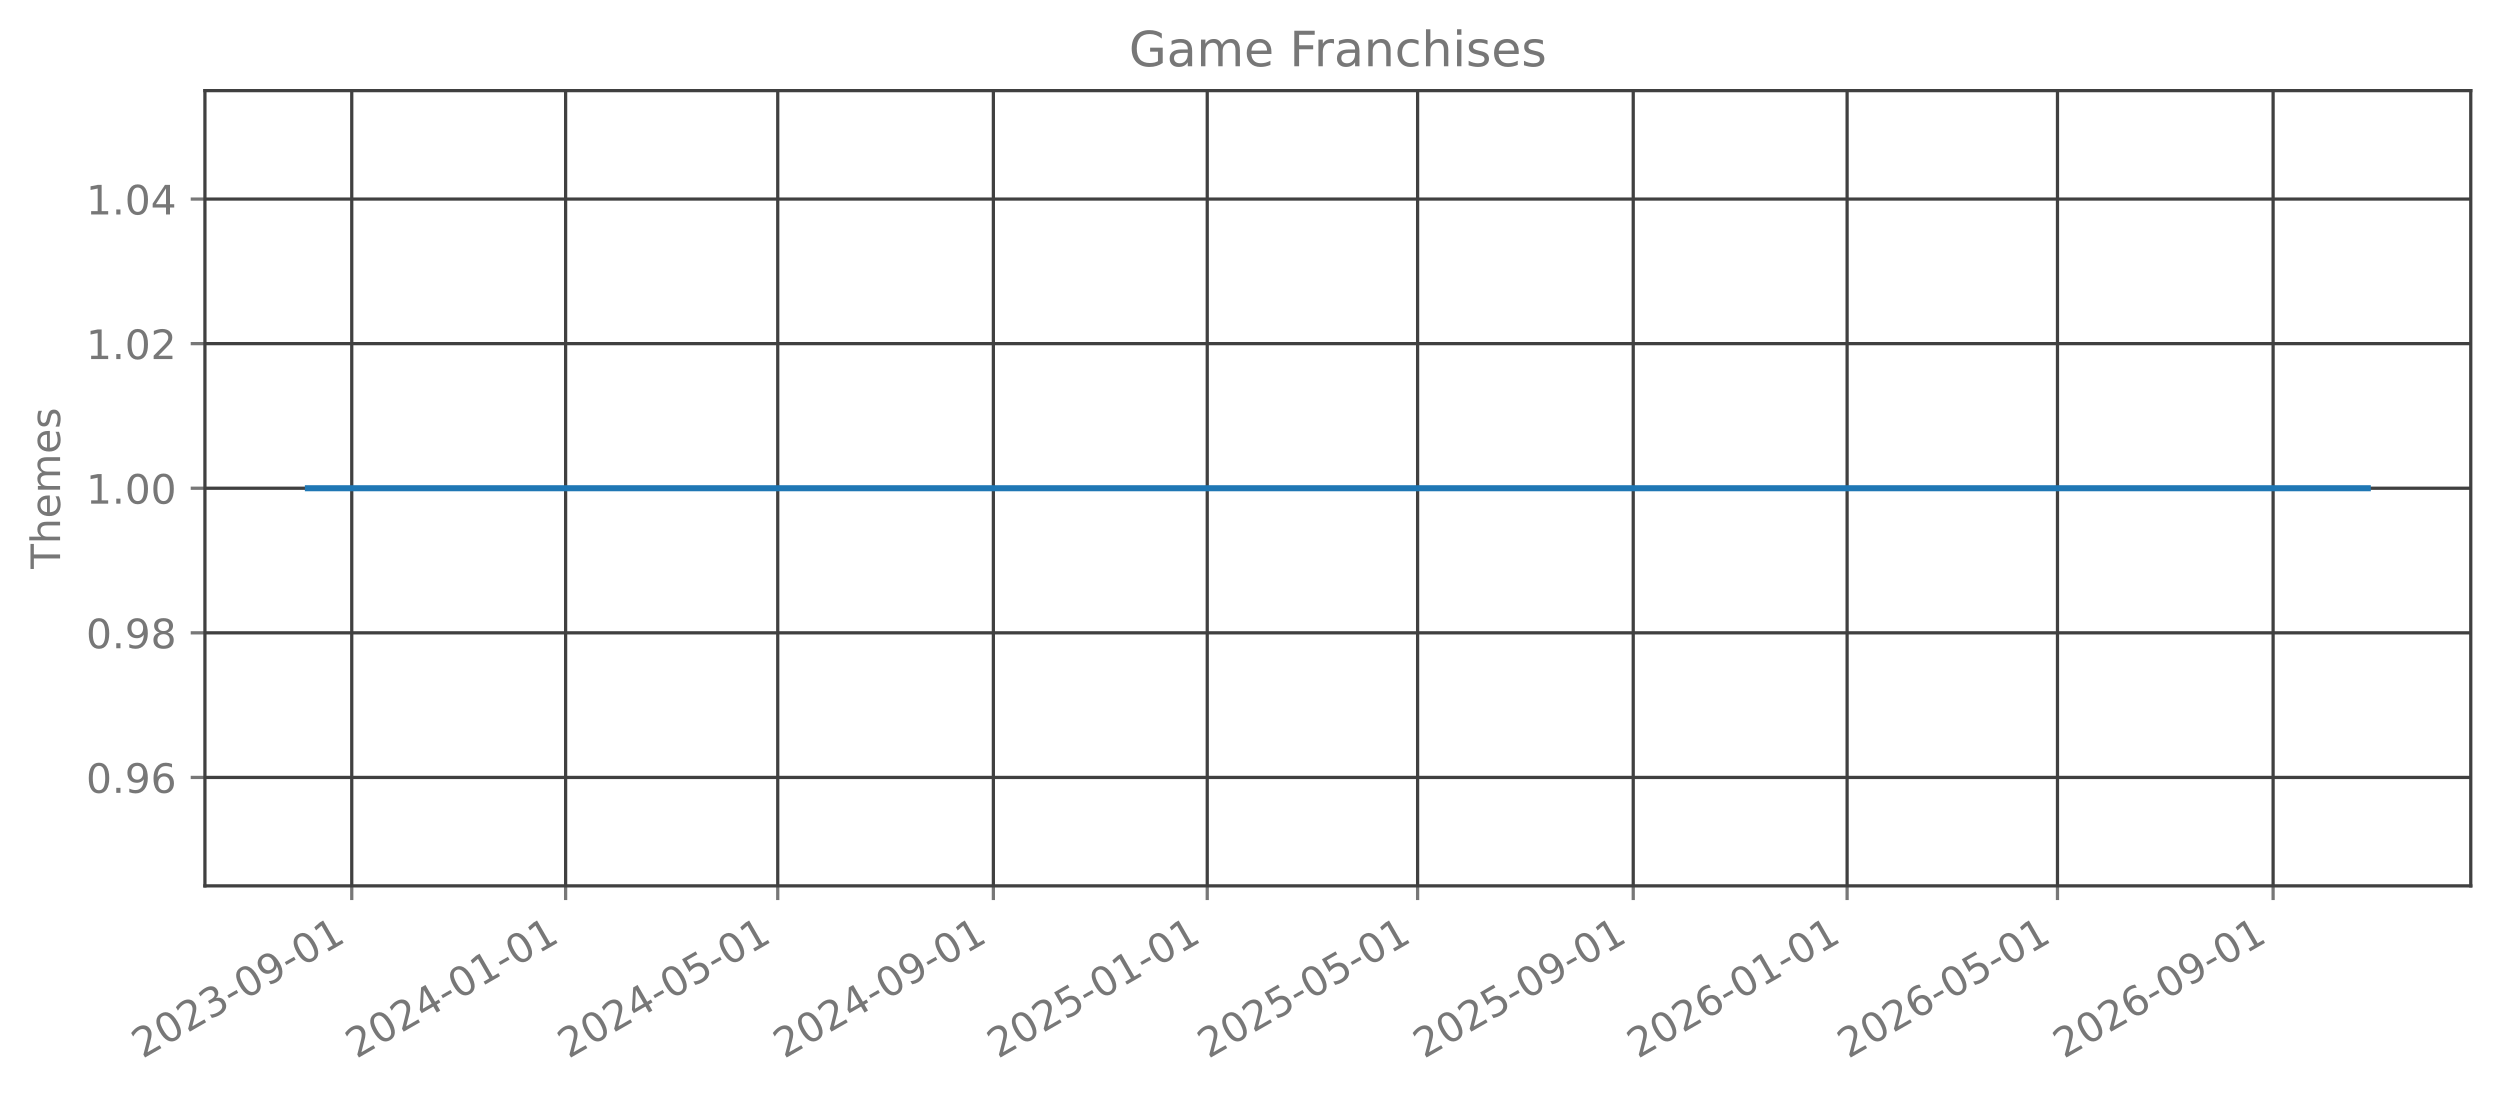
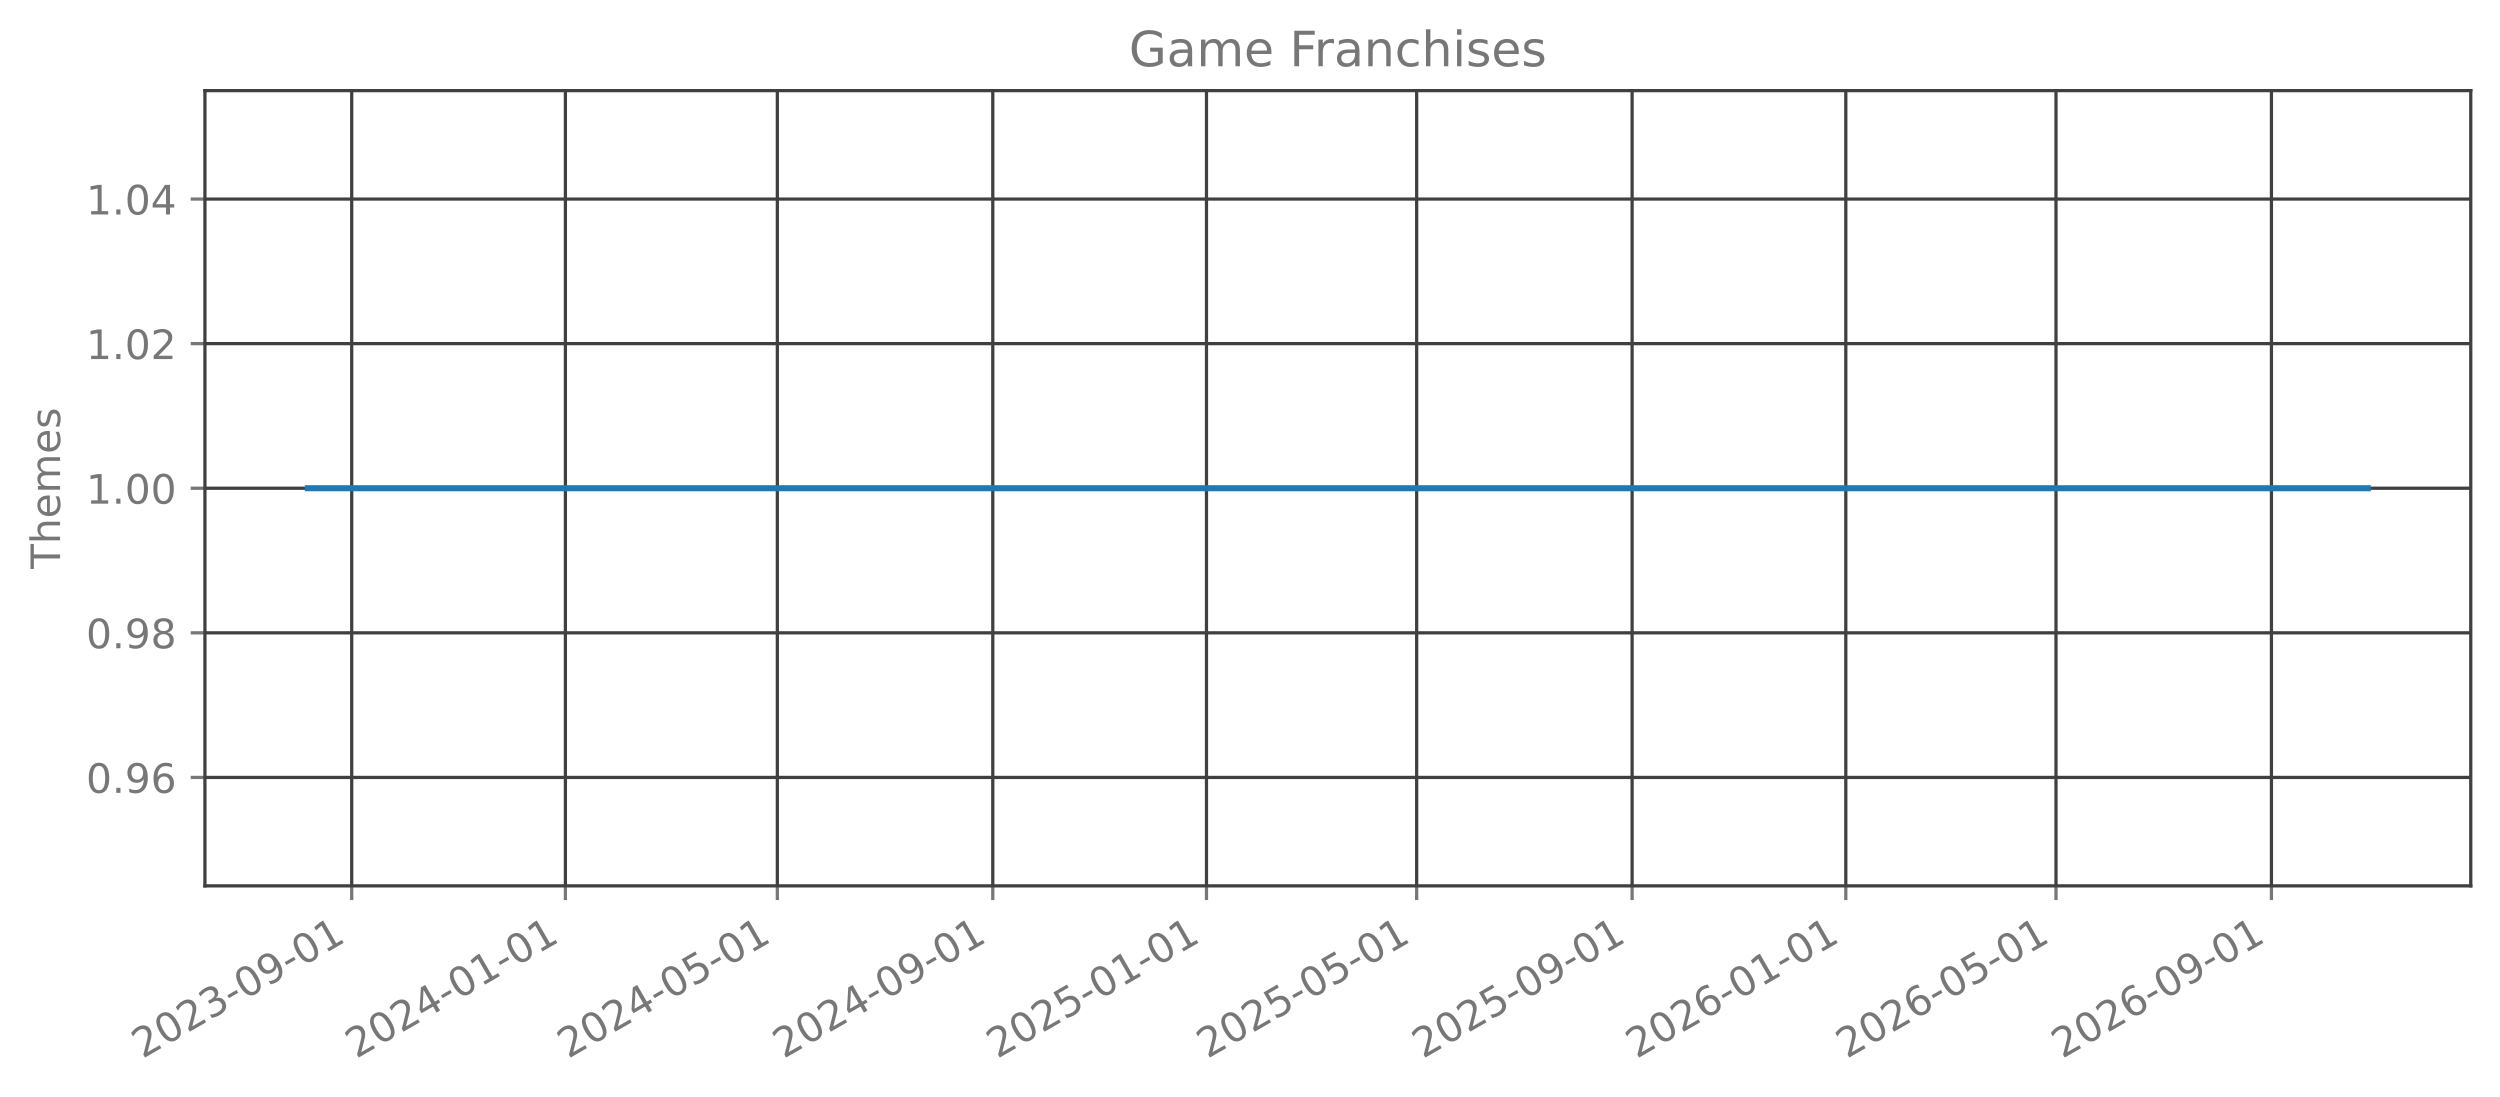
<svg xmlns="http://www.w3.org/2000/svg" xmlns:xlink="http://www.w3.org/1999/xlink" width="615.666pt" height="270.076pt" viewBox="0 0 615.666 270.076" version="1.1">
  <defs>
    <style type="text/css">*{stroke-linejoin: round; stroke-linecap: butt}</style>
  </defs>
  <g id="figure_1">
    <g id="patch_1">
      <path d="M 0 270.076  L 615.666 270.076  L 615.666 -0  L 0 -0  L 0 270.076  z " style="fill: none; opacity: 0" />
    </g>
    <g id="axes_1">
      <g id="patch_2">
        <path d="M 50.466 218.158  L 608.466 218.158  L 608.466 22.318  L 50.466 22.318  L 50.466 218.158  z " style="fill: none; opacity: 0" />
      </g>
      <g id="matplotlib.axis_1">
        <g id="xtick_1">
          <g id="line2d_1">
-             <path d="M 86.623 218.158  L 86.623 22.318  " clip-path="url(#pbbda389f54)" style="fill: none; stroke: #404040; stroke-width: 0.8; stroke-linecap: square" />
+             <path d="M 86.614 218.158  L 86.614 22.318  " clip-path="url(#p28855208ba)" style="fill: none; stroke: #404040; stroke-width: 0.8; stroke-linecap: square" />
          </g>
          <g id="line2d_2">
            <defs>
-               <path id="m222a5fc36a" d="M 0 0  L 0 3.5  " style="stroke: #777777; stroke-width: 0.8" />
+               <path id="me971bd156a" d="M 0 0  L 0 3.5  " style="stroke: #777777; stroke-width: 0.8" />
            </defs>
            <g>
-               <use xlink:href="#m222a5fc36a" x="86.623" y="218.158" style="fill: #777777; stroke: #777777; stroke-width: 0.8" />
+               <use xlink:href="#me971bd156a" x="86.614" y="218.158" style="fill: #777777; stroke: #777777; stroke-width: 0.8" />
            </g>
          </g>
          <g id="text_1">
-             <g style="fill: #777777" transform="translate(35.0923 260.7957) rotate(-30) scale(0.1 -0.1)">
+             <g style="fill: #777777" transform="translate(35.08312 260.7957) rotate(-30) scale(0.1 -0.1)">
              <defs>
                <path id="DejaVuSans-15" d="M 1228 531  L 3431 531  L 3431 0  L 469 0  L 469 531  Q 828 903 1448 1529  Q 2069 2156 2228 2338  Q 2531 2678 2651 2914  Q 2772 3150 2772 3378  Q 2772 3750 2511 3984  Q 2250 4219 1831 4219  Q 1534 4219 1204 4116  Q 875 4013 500 3803  L 500 4441  Q 881 4594 1212 4672  Q 1544 4750 1819 4750  Q 2544 4750 2975 4387  Q 3406 4025 3406 3419  Q 3406 3131 3298 2873  Q 3191 2616 2906 2266  Q 2828 2175 2409 1742  Q 1991 1309 1228 531  z " transform="scale(0.015625)" />
                <path id="DejaVuSans-13" d="M 2034 4250  Q 1547 4250 1301 3770  Q 1056 3291 1056 2328  Q 1056 1369 1301 889  Q 1547 409 2034 409  Q 2525 409 2770 889  Q 3016 1369 3016 2328  Q 3016 3291 2770 3770  Q 2525 4250 2034 4250  z M 2034 4750  Q 2819 4750 3233 4129  Q 3647 3509 3647 2328  Q 3647 1150 3233 529  Q 2819 -91 2034 -91  Q 1250 -91 836 529  Q 422 1150 422 2328  Q 422 3509 836 4129  Q 1250 4750 2034 4750  z " transform="scale(0.015625)" />
                <path id="DejaVuSans-16" d="M 2597 2516  Q 3050 2419 3304 2112  Q 3559 1806 3559 1356  Q 3559 666 3084 287  Q 2609 -91 1734 -91  Q 1441 -91 1130 -33  Q 819 25 488 141  L 488 750  Q 750 597 1062 519  Q 1375 441 1716 441  Q 2309 441 2620 675  Q 2931 909 2931 1356  Q 2931 1769 2642 2001  Q 2353 2234 1838 2234  L 1294 2234  L 1294 2753  L 1863 2753  Q 2328 2753 2575 2939  Q 2822 3125 2822 3475  Q 2822 3834 2567 4026  Q 2313 4219 1838 4219  Q 1578 4219 1281 4162  Q 984 4106 628 3988  L 628 4550  Q 988 4650 1302 4700  Q 1616 4750 1894 4750  Q 2613 4750 3031 4423  Q 3450 4097 3450 3541  Q 3450 3153 3228 2886  Q 3006 2619 2597 2516  z " transform="scale(0.015625)" />
                <path id="DejaVuSans-10" d="M 313 2009  L 1997 2009  L 1997 1497  L 313 1497  L 313 2009  z " transform="scale(0.015625)" />
                <path id="DejaVuSans-1c" d="M 703 97  L 703 672  Q 941 559 1184 500  Q 1428 441 1663 441  Q 2288 441 2617 861  Q 2947 1281 2994 2138  Q 2813 1869 2534 1725  Q 2256 1581 1919 1581  Q 1219 1581 811 2004  Q 403 2428 403 3163  Q 403 3881 828 4315  Q 1253 4750 1959 4750  Q 2769 4750 3195 4129  Q 3622 3509 3622 2328  Q 3622 1225 3098 567  Q 2575 -91 1691 -91  Q 1453 -91 1209 -44  Q 966 3 703 97  z M 1959 2075  Q 2384 2075 2632 2365  Q 2881 2656 2881 3163  Q 2881 3666 2632 3958  Q 2384 4250 1959 4250  Q 1534 4250 1286 3958  Q 1038 3666 1038 3163  Q 1038 2656 1286 2365  Q 1534 2075 1959 2075  z " transform="scale(0.015625)" />
                <path id="DejaVuSans-14" d="M 794 531  L 1825 531  L 1825 4091  L 703 3866  L 703 4441  L 1819 4666  L 2450 4666  L 2450 531  L 3481 531  L 3481 0  L 794 0  L 794 531  z " transform="scale(0.015625)" />
              </defs>
              <use xlink:href="#DejaVuSans-15" />
              <use xlink:href="#DejaVuSans-13" transform="translate(63.625 0)" />
              <use xlink:href="#DejaVuSans-15" transform="translate(127.25 0)" />
              <use xlink:href="#DejaVuSans-16" transform="translate(190.875 0)" />
              <use xlink:href="#DejaVuSans-10" transform="translate(254.5 0)" />
              <use xlink:href="#DejaVuSans-13" transform="translate(290.5781 0)" />
              <use xlink:href="#DejaVuSans-1c" transform="translate(354.2031 0)" />
              <use xlink:href="#DejaVuSans-10" transform="translate(417.8281 0)" />
              <use xlink:href="#DejaVuSans-13" transform="translate(453.9062 0)" />
              <use xlink:href="#DejaVuSans-14" transform="translate(517.5312 0)" />
            </g>
          </g>
        </g>
        <g id="xtick_2">
          <g id="line2d_3">
-             <path d="M 139.293 218.158  L 139.293 22.318  " clip-path="url(#pbbda389f54)" style="fill: none; stroke: #404040; stroke-width: 0.8; stroke-linecap: square" />
+             <path d="M 139.239 218.158  L 139.239 22.318  " clip-path="url(#p28855208ba)" style="fill: none; stroke: #404040; stroke-width: 0.8; stroke-linecap: square" />
          </g>
          <g id="line2d_4">
            <g>
-               <use xlink:href="#m222a5fc36a" x="139.293" y="218.158" style="fill: #777777; stroke: #777777; stroke-width: 0.8" />
+               <use xlink:href="#me971bd156a" x="139.239" y="218.158" style="fill: #777777; stroke: #777777; stroke-width: 0.8" />
            </g>
          </g>
          <g id="text_2">
-             <g style="fill: #777777" transform="translate(87.76232 260.7957) rotate(-30) scale(0.1 -0.1)">
+             <g style="fill: #777777" transform="translate(87.70835 260.7957) rotate(-30) scale(0.1 -0.1)">
              <defs>
                <path id="DejaVuSans-17" d="M 2419 4116  L 825 1625  L 2419 1625  L 2419 4116  z M 2253 4666  L 3047 4666  L 3047 1625  L 3713 1625  L 3713 1100  L 3047 1100  L 3047 0  L 2419 0  L 2419 1100  L 313 1100  L 313 1709  L 2253 4666  z " transform="scale(0.015625)" />
              </defs>
              <use xlink:href="#DejaVuSans-15" />
              <use xlink:href="#DejaVuSans-13" transform="translate(63.625 0)" />
              <use xlink:href="#DejaVuSans-15" transform="translate(127.25 0)" />
              <use xlink:href="#DejaVuSans-17" transform="translate(190.875 0)" />
              <use xlink:href="#DejaVuSans-10" transform="translate(254.5 0)" />
              <use xlink:href="#DejaVuSans-13" transform="translate(290.5781 0)" />
              <use xlink:href="#DejaVuSans-14" transform="translate(354.2031 0)" />
              <use xlink:href="#DejaVuSans-10" transform="translate(417.8281 0)" />
              <use xlink:href="#DejaVuSans-13" transform="translate(453.9062 0)" />
              <use xlink:href="#DejaVuSans-14" transform="translate(517.5312 0)" />
            </g>
          </g>
        </g>
        <g id="xtick_3">
          <g id="line2d_5">
-             <path d="M 191.531 218.158  L 191.531 22.318  " clip-path="url(#pbbda389f54)" style="fill: none; stroke: #404040; stroke-width: 0.8; stroke-linecap: square" />
+             <path d="M 191.433 218.158  L 191.433 22.318  " clip-path="url(#p28855208ba)" style="fill: none; stroke: #404040; stroke-width: 0.8; stroke-linecap: square" />
          </g>
          <g id="line2d_6">
            <g>
-               <use xlink:href="#m222a5fc36a" x="191.531" y="218.158" style="fill: #777777; stroke: #777777; stroke-width: 0.8" />
+               <use xlink:href="#me971bd156a" x="191.433" y="218.158" style="fill: #777777; stroke: #777777; stroke-width: 0.8" />
            </g>
          </g>
          <g id="text_3">
-             <g style="fill: #777777" transform="translate(140.0006 260.7957) rotate(-30) scale(0.1 -0.1)">
+             <g style="fill: #777777" transform="translate(139.9022 260.7957) rotate(-30) scale(0.1 -0.1)">
              <defs>
                <path id="DejaVuSans-18" d="M 691 4666  L 3169 4666  L 3169 4134  L 1269 4134  L 1269 2991  Q 1406 3038 1543 3061  Q 1681 3084 1819 3084  Q 2600 3084 3056 2656  Q 3513 2228 3513 1497  Q 3513 744 3044 326  Q 2575 -91 1722 -91  Q 1428 -91 1123 -41  Q 819 9 494 109  L 494 744  Q 775 591 1075 516  Q 1375 441 1709 441  Q 2250 441 2565 725  Q 2881 1009 2881 1497  Q 2881 1984 2565 2268  Q 2250 2553 1709 2553  Q 1456 2553 1204 2497  Q 953 2441 691 2322  L 691 4666  z " transform="scale(0.015625)" />
              </defs>
              <use xlink:href="#DejaVuSans-15" />
              <use xlink:href="#DejaVuSans-13" transform="translate(63.625 0)" />
              <use xlink:href="#DejaVuSans-15" transform="translate(127.25 0)" />
              <use xlink:href="#DejaVuSans-17" transform="translate(190.875 0)" />
              <use xlink:href="#DejaVuSans-10" transform="translate(254.5 0)" />
              <use xlink:href="#DejaVuSans-13" transform="translate(290.5781 0)" />
              <use xlink:href="#DejaVuSans-18" transform="translate(354.2031 0)" />
              <use xlink:href="#DejaVuSans-10" transform="translate(417.8281 0)" />
              <use xlink:href="#DejaVuSans-13" transform="translate(453.9062 0)" />
              <use xlink:href="#DejaVuSans-14" transform="translate(517.5312 0)" />
            </g>
          </g>
        </g>
        <g id="xtick_4">
          <g id="line2d_7">
-             <path d="M 244.633 218.158  L 244.633 22.318  " clip-path="url(#pbbda389f54)" style="fill: none; stroke: #404040; stroke-width: 0.8; stroke-linecap: square" />
+             <path d="M 244.49 218.158  L 244.49 22.318  " clip-path="url(#p28855208ba)" style="fill: none; stroke: #404040; stroke-width: 0.8; stroke-linecap: square" />
          </g>
          <g id="line2d_8">
            <g>
-               <use xlink:href="#m222a5fc36a" x="244.633" y="218.158" style="fill: #777777; stroke: #777777; stroke-width: 0.8" />
+               <use xlink:href="#me971bd156a" x="244.49" y="218.158" style="fill: #777777; stroke: #777777; stroke-width: 0.8" />
            </g>
          </g>
          <g id="text_4">
-             <g style="fill: #777777" transform="translate(193.1024 260.7957) rotate(-30) scale(0.1 -0.1)">
+             <g style="fill: #777777" transform="translate(192.9588 260.7957) rotate(-30) scale(0.1 -0.1)">
              <use xlink:href="#DejaVuSans-15" />
              <use xlink:href="#DejaVuSans-13" transform="translate(63.625 0)" />
              <use xlink:href="#DejaVuSans-15" transform="translate(127.25 0)" />
              <use xlink:href="#DejaVuSans-17" transform="translate(190.875 0)" />
              <use xlink:href="#DejaVuSans-10" transform="translate(254.5 0)" />
              <use xlink:href="#DejaVuSans-13" transform="translate(290.5781 0)" />
              <use xlink:href="#DejaVuSans-1c" transform="translate(354.2031 0)" />
              <use xlink:href="#DejaVuSans-10" transform="translate(417.8281 0)" />
              <use xlink:href="#DejaVuSans-13" transform="translate(453.9062 0)" />
              <use xlink:href="#DejaVuSans-14" transform="translate(517.5312 0)" />
            </g>
          </g>
        </g>
        <g id="xtick_5">
          <g id="line2d_9">
-             <path d="M 297.303 218.158  L 297.303 22.318  " clip-path="url(#pbbda389f54)" style="fill: none; stroke: #404040; stroke-width: 0.8; stroke-linecap: square" />
+             <path d="M 297.115 218.158  L 297.115 22.318  " clip-path="url(#p28855208ba)" style="fill: none; stroke: #404040; stroke-width: 0.8; stroke-linecap: square" />
          </g>
          <g id="line2d_10">
            <g>
-               <use xlink:href="#m222a5fc36a" x="297.303" y="218.158" style="fill: #777777; stroke: #777777; stroke-width: 0.8" />
+               <use xlink:href="#me971bd156a" x="297.115" y="218.158" style="fill: #777777; stroke: #777777; stroke-width: 0.8" />
            </g>
          </g>
          <g id="text_5">
-             <g style="fill: #777777" transform="translate(245.7724 260.7957) rotate(-30) scale(0.1 -0.1)">
+             <g style="fill: #777777" transform="translate(245.584 260.7957) rotate(-30) scale(0.1 -0.1)">
              <use xlink:href="#DejaVuSans-15" />
              <use xlink:href="#DejaVuSans-13" transform="translate(63.625 0)" />
              <use xlink:href="#DejaVuSans-15" transform="translate(127.25 0)" />
              <use xlink:href="#DejaVuSans-18" transform="translate(190.875 0)" />
              <use xlink:href="#DejaVuSans-10" transform="translate(254.5 0)" />
              <use xlink:href="#DejaVuSans-13" transform="translate(290.5781 0)" />
              <use xlink:href="#DejaVuSans-14" transform="translate(354.2031 0)" />
              <use xlink:href="#DejaVuSans-10" transform="translate(417.8281 0)" />
              <use xlink:href="#DejaVuSans-13" transform="translate(453.9062 0)" />
              <use xlink:href="#DejaVuSans-14" transform="translate(517.5312 0)" />
            </g>
          </g>
        </g>
        <g id="xtick_6">
          <g id="line2d_11">
-             <path d="M 349.11 218.158  L 349.11 22.318  " clip-path="url(#pbbda389f54)" style="fill: none; stroke: #404040; stroke-width: 0.8; stroke-linecap: square" />
+             <path d="M 348.877 218.158  L 348.877 22.318  " clip-path="url(#p28855208ba)" style="fill: none; stroke: #404040; stroke-width: 0.8; stroke-linecap: square" />
          </g>
          <g id="line2d_12">
            <g>
-               <use xlink:href="#m222a5fc36a" x="349.11" y="218.158" style="fill: #777777; stroke: #777777; stroke-width: 0.8" />
+               <use xlink:href="#me971bd156a" x="348.877" y="218.158" style="fill: #777777; stroke: #777777; stroke-width: 0.8" />
            </g>
          </g>
          <g id="text_6">
-             <g style="fill: #777777" transform="translate(297.579 260.7957) rotate(-30) scale(0.1 -0.1)">
+             <g style="fill: #777777" transform="translate(297.3466 260.7957) rotate(-30) scale(0.1 -0.1)">
              <use xlink:href="#DejaVuSans-15" />
              <use xlink:href="#DejaVuSans-13" transform="translate(63.625 0)" />
              <use xlink:href="#DejaVuSans-15" transform="translate(127.25 0)" />
              <use xlink:href="#DejaVuSans-18" transform="translate(190.875 0)" />
              <use xlink:href="#DejaVuSans-10" transform="translate(254.5 0)" />
              <use xlink:href="#DejaVuSans-13" transform="translate(290.5781 0)" />
              <use xlink:href="#DejaVuSans-18" transform="translate(354.2031 0)" />
              <use xlink:href="#DejaVuSans-10" transform="translate(417.8281 0)" />
              <use xlink:href="#DejaVuSans-13" transform="translate(453.9062 0)" />
              <use xlink:href="#DejaVuSans-14" transform="translate(517.5312 0)" />
            </g>
          </g>
        </g>
        <g id="xtick_7">
          <g id="line2d_13">
-             <path d="M 402.211 218.158  L 402.211 22.318  " clip-path="url(#pbbda389f54)" style="fill: none; stroke: #404040; stroke-width: 0.8; stroke-linecap: square" />
+             <path d="M 401.934 218.158  L 401.934 22.318  " clip-path="url(#p28855208ba)" style="fill: none; stroke: #404040; stroke-width: 0.8; stroke-linecap: square" />
          </g>
          <g id="line2d_14">
            <g>
-               <use xlink:href="#m222a5fc36a" x="402.211" y="218.158" style="fill: #777777; stroke: #777777; stroke-width: 0.8" />
+               <use xlink:href="#me971bd156a" x="401.934" y="218.158" style="fill: #777777; stroke: #777777; stroke-width: 0.8" />
            </g>
          </g>
          <g id="text_7">
-             <g style="fill: #777777" transform="translate(350.6807 260.7957) rotate(-30) scale(0.1 -0.1)">
+             <g style="fill: #777777" transform="translate(350.4032 260.7957) rotate(-30) scale(0.1 -0.1)">
              <use xlink:href="#DejaVuSans-15" />
              <use xlink:href="#DejaVuSans-13" transform="translate(63.625 0)" />
              <use xlink:href="#DejaVuSans-15" transform="translate(127.25 0)" />
              <use xlink:href="#DejaVuSans-18" transform="translate(190.875 0)" />
              <use xlink:href="#DejaVuSans-10" transform="translate(254.5 0)" />
              <use xlink:href="#DejaVuSans-13" transform="translate(290.5781 0)" />
              <use xlink:href="#DejaVuSans-1c" transform="translate(354.2031 0)" />
              <use xlink:href="#DejaVuSans-10" transform="translate(417.8281 0)" />
              <use xlink:href="#DejaVuSans-13" transform="translate(453.9062 0)" />
              <use xlink:href="#DejaVuSans-14" transform="translate(517.5312 0)" />
            </g>
          </g>
        </g>
        <g id="xtick_8">
          <g id="line2d_15">
-             <path d="M 454.881 218.158  L 454.881 22.318  " clip-path="url(#pbbda389f54)" style="fill: none; stroke: #404040; stroke-width: 0.8; stroke-linecap: square" />
+             <path d="M 454.559 218.158  L 454.559 22.318  " clip-path="url(#p28855208ba)" style="fill: none; stroke: #404040; stroke-width: 0.8; stroke-linecap: square" />
          </g>
          <g id="line2d_16">
            <g>
-               <use xlink:href="#m222a5fc36a" x="454.881" y="218.158" style="fill: #777777; stroke: #777777; stroke-width: 0.8" />
+               <use xlink:href="#me971bd156a" x="454.559" y="218.158" style="fill: #777777; stroke: #777777; stroke-width: 0.8" />
            </g>
          </g>
          <g id="text_8">
-             <g style="fill: #777777" transform="translate(403.3507 260.7957) rotate(-30) scale(0.1 -0.1)">
+             <g style="fill: #777777" transform="translate(403.0284 260.7957) rotate(-30) scale(0.1 -0.1)">
              <defs>
                <path id="DejaVuSans-19" d="M 2113 2584  Q 1688 2584 1439 2293  Q 1191 2003 1191 1497  Q 1191 994 1439 701  Q 1688 409 2113 409  Q 2538 409 2786 701  Q 3034 994 3034 1497  Q 3034 2003 2786 2293  Q 2538 2584 2113 2584  z M 3366 4563  L 3366 3988  Q 3128 4100 2886 4159  Q 2644 4219 2406 4219  Q 1781 4219 1451 3797  Q 1122 3375 1075 2522  Q 1259 2794 1537 2939  Q 1816 3084 2150 3084  Q 2853 3084 3261 2657  Q 3669 2231 3669 1497  Q 3669 778 3244 343  Q 2819 -91 2113 -91  Q 1303 -91 875 529  Q 447 1150 447 2328  Q 447 3434 972 4092  Q 1497 4750 2381 4750  Q 2619 4750 2861 4703  Q 3103 4656 3366 4563  z " transform="scale(0.015625)" />
              </defs>
              <use xlink:href="#DejaVuSans-15" />
              <use xlink:href="#DejaVuSans-13" transform="translate(63.625 0)" />
              <use xlink:href="#DejaVuSans-15" transform="translate(127.25 0)" />
              <use xlink:href="#DejaVuSans-19" transform="translate(190.875 0)" />
              <use xlink:href="#DejaVuSans-10" transform="translate(254.5 0)" />
              <use xlink:href="#DejaVuSans-13" transform="translate(290.5781 0)" />
              <use xlink:href="#DejaVuSans-14" transform="translate(354.2031 0)" />
              <use xlink:href="#DejaVuSans-10" transform="translate(417.8281 0)" />
              <use xlink:href="#DejaVuSans-13" transform="translate(453.9062 0)" />
              <use xlink:href="#DejaVuSans-14" transform="translate(517.5312 0)" />
            </g>
          </g>
        </g>
        <g id="xtick_9">
          <g id="line2d_17">
-             <path d="M 506.688 218.158  L 506.688 22.318  " clip-path="url(#pbbda389f54)" style="fill: none; stroke: #404040; stroke-width: 0.8; stroke-linecap: square" />
+             <path d="M 506.322 218.158  L 506.322 22.318  " clip-path="url(#p28855208ba)" style="fill: none; stroke: #404040; stroke-width: 0.8; stroke-linecap: square" />
          </g>
          <g id="line2d_18">
            <g>
-               <use xlink:href="#m222a5fc36a" x="506.688" y="218.158" style="fill: #777777; stroke: #777777; stroke-width: 0.8" />
+               <use xlink:href="#me971bd156a" x="506.322" y="218.158" style="fill: #777777; stroke: #777777; stroke-width: 0.8" />
            </g>
          </g>
          <g id="text_9">
-             <g style="fill: #777777" transform="translate(455.1573 260.7957) rotate(-30) scale(0.1 -0.1)">
+             <g style="fill: #777777" transform="translate(454.7909 260.7957) rotate(-30) scale(0.1 -0.1)">
              <use xlink:href="#DejaVuSans-15" />
              <use xlink:href="#DejaVuSans-13" transform="translate(63.625 0)" />
              <use xlink:href="#DejaVuSans-15" transform="translate(127.25 0)" />
              <use xlink:href="#DejaVuSans-19" transform="translate(190.875 0)" />
              <use xlink:href="#DejaVuSans-10" transform="translate(254.5 0)" />
              <use xlink:href="#DejaVuSans-13" transform="translate(290.5781 0)" />
              <use xlink:href="#DejaVuSans-18" transform="translate(354.2031 0)" />
              <use xlink:href="#DejaVuSans-10" transform="translate(417.8281 0)" />
              <use xlink:href="#DejaVuSans-13" transform="translate(453.9062 0)" />
              <use xlink:href="#DejaVuSans-14" transform="translate(517.5312 0)" />
            </g>
          </g>
        </g>
        <g id="xtick_10">
          <g id="line2d_19">
-             <path d="M 559.79 218.158  L 559.79 22.318  " clip-path="url(#pbbda389f54)" style="fill: none; stroke: #404040; stroke-width: 0.8; stroke-linecap: square" />
+             <path d="M 559.378 218.158  L 559.378 22.318  " clip-path="url(#p28855208ba)" style="fill: none; stroke: #404040; stroke-width: 0.8; stroke-linecap: square" />
          </g>
          <g id="line2d_20">
            <g>
-               <use xlink:href="#m222a5fc36a" x="559.79" y="218.158" style="fill: #777777; stroke: #777777; stroke-width: 0.8" />
+               <use xlink:href="#me971bd156a" x="559.378" y="218.158" style="fill: #777777; stroke: #777777; stroke-width: 0.8" />
            </g>
          </g>
          <g id="text_10">
-             <g style="fill: #777777" transform="translate(508.259 260.7957) rotate(-30) scale(0.1 -0.1)">
+             <g style="fill: #777777" transform="translate(507.8475 260.7957) rotate(-30) scale(0.1 -0.1)">
              <use xlink:href="#DejaVuSans-15" />
              <use xlink:href="#DejaVuSans-13" transform="translate(63.625 0)" />
              <use xlink:href="#DejaVuSans-15" transform="translate(127.25 0)" />
              <use xlink:href="#DejaVuSans-19" transform="translate(190.875 0)" />
              <use xlink:href="#DejaVuSans-10" transform="translate(254.5 0)" />
              <use xlink:href="#DejaVuSans-13" transform="translate(290.5781 0)" />
              <use xlink:href="#DejaVuSans-1c" transform="translate(354.2031 0)" />
              <use xlink:href="#DejaVuSans-10" transform="translate(417.8281 0)" />
              <use xlink:href="#DejaVuSans-13" transform="translate(453.9062 0)" />
              <use xlink:href="#DejaVuSans-14" transform="translate(517.5312 0)" />
            </g>
          </g>
        </g>
      </g>
      <g id="matplotlib.axis_2">
        <g id="ytick_1">
          <g id="line2d_21">
-             <path d="M 50.466 191.453  L 608.466 191.453  " clip-path="url(#pbbda389f54)" style="fill: none; stroke: #404040; stroke-width: 0.8; stroke-linecap: square" />
+             <path d="M 50.466 191.453  L 608.466 191.453  " clip-path="url(#p28855208ba)" style="fill: none; stroke: #404040; stroke-width: 0.8; stroke-linecap: square" />
          </g>
          <g id="line2d_22">
            <defs>
-               <path id="m488963aee1" d="M 0 0  L -3.5 0  " style="stroke: #777777; stroke-width: 0.8" />
+               <path id="m18cbc83675" d="M 0 0  L -3.5 0  " style="stroke: #777777; stroke-width: 0.8" />
            </defs>
            <g>
-               <use xlink:href="#m488963aee1" x="50.466" y="191.453" style="fill: #777777; stroke: #777777; stroke-width: 0.8" />
+               <use xlink:href="#m18cbc83675" x="50.466" y="191.453" style="fill: #777777; stroke: #777777; stroke-width: 0.8" />
            </g>
          </g>
          <g id="text_11">
            <g style="fill: #777777" transform="translate(21.20078 195.2515) scale(0.1 -0.1)">
              <defs>
                <path id="DejaVuSans-11" d="M 684 794  L 1344 794  L 1344 0  L 684 0  L 684 794  z " transform="scale(0.015625)" />
              </defs>
              <use xlink:href="#DejaVuSans-13" />
              <use xlink:href="#DejaVuSans-11" transform="translate(63.625 0)" />
              <use xlink:href="#DejaVuSans-1c" transform="translate(95.40625 0)" />
              <use xlink:href="#DejaVuSans-19" transform="translate(159.0312 0)" />
            </g>
          </g>
        </g>
        <g id="ytick_2">
          <g id="line2d_23">
-             <path d="M 50.466 155.845  L 608.466 155.845  " clip-path="url(#pbbda389f54)" style="fill: none; stroke: #404040; stroke-width: 0.8; stroke-linecap: square" />
+             <path d="M 50.466 155.845  L 608.466 155.845  " clip-path="url(#p28855208ba)" style="fill: none; stroke: #404040; stroke-width: 0.8; stroke-linecap: square" />
          </g>
          <g id="line2d_24">
            <g>
-               <use xlink:href="#m488963aee1" x="50.466" y="155.845" style="fill: #777777; stroke: #777777; stroke-width: 0.8" />
+               <use xlink:href="#m18cbc83675" x="50.466" y="155.845" style="fill: #777777; stroke: #777777; stroke-width: 0.8" />
            </g>
          </g>
          <g id="text_12">
            <g style="fill: #777777" transform="translate(21.20078 159.6442) scale(0.1 -0.1)">
              <defs>
                <path id="DejaVuSans-1b" d="M 2034 2216  Q 1584 2216 1326 1975  Q 1069 1734 1069 1313  Q 1069 891 1326 650  Q 1584 409 2034 409  Q 2484 409 2743 651  Q 3003 894 3003 1313  Q 3003 1734 2745 1975  Q 2488 2216 2034 2216  z M 1403 2484  Q 997 2584 770 2862  Q 544 3141 544 3541  Q 544 4100 942 4425  Q 1341 4750 2034 4750  Q 2731 4750 3128 4425  Q 3525 4100 3525 3541  Q 3525 3141 3298 2862  Q 3072 2584 2669 2484  Q 3125 2378 3379 2068  Q 3634 1759 3634 1313  Q 3634 634 3220 271  Q 2806 -91 2034 -91  Q 1263 -91 848 271  Q 434 634 434 1313  Q 434 1759 690 2068  Q 947 2378 1403 2484  z M 1172 3481  Q 1172 3119 1398 2916  Q 1625 2713 2034 2713  Q 2441 2713 2670 2916  Q 2900 3119 2900 3481  Q 2900 3844 2670 4047  Q 2441 4250 2034 4250  Q 1625 4250 1398 4047  Q 1172 3844 1172 3481  z " transform="scale(0.015625)" />
              </defs>
              <use xlink:href="#DejaVuSans-13" />
              <use xlink:href="#DejaVuSans-11" transform="translate(63.625 0)" />
              <use xlink:href="#DejaVuSans-1c" transform="translate(95.40625 0)" />
              <use xlink:href="#DejaVuSans-1b" transform="translate(159.0312 0)" />
            </g>
          </g>
        </g>
        <g id="ytick_3">
          <g id="line2d_25">
-             <path d="M 50.466 120.238  L 608.466 120.238  " clip-path="url(#pbbda389f54)" style="fill: none; stroke: #404040; stroke-width: 0.8; stroke-linecap: square" />
+             <path d="M 50.466 120.238  L 608.466 120.238  " clip-path="url(#p28855208ba)" style="fill: none; stroke: #404040; stroke-width: 0.8; stroke-linecap: square" />
          </g>
          <g id="line2d_26">
            <g>
-               <use xlink:href="#m488963aee1" x="50.466" y="120.238" style="fill: #777777; stroke: #777777; stroke-width: 0.8" />
+               <use xlink:href="#m18cbc83675" x="50.466" y="120.238" style="fill: #777777; stroke: #777777; stroke-width: 0.8" />
            </g>
          </g>
          <g id="text_13">
            <g style="fill: #777777" transform="translate(21.20078 124.037) scale(0.1 -0.1)">
              <use xlink:href="#DejaVuSans-14" />
              <use xlink:href="#DejaVuSans-11" transform="translate(63.625 0)" />
              <use xlink:href="#DejaVuSans-13" transform="translate(95.40625 0)" />
              <use xlink:href="#DejaVuSans-13" transform="translate(159.0312 0)" />
            </g>
          </g>
        </g>
        <g id="ytick_4">
          <g id="line2d_27">
-             <path d="M 50.466 84.631  L 608.466 84.631  " clip-path="url(#pbbda389f54)" style="fill: none; stroke: #404040; stroke-width: 0.8; stroke-linecap: square" />
+             <path d="M 50.466 84.631  L 608.466 84.631  " clip-path="url(#p28855208ba)" style="fill: none; stroke: #404040; stroke-width: 0.8; stroke-linecap: square" />
          </g>
          <g id="line2d_28">
            <g>
-               <use xlink:href="#m488963aee1" x="50.466" y="84.631" style="fill: #777777; stroke: #777777; stroke-width: 0.8" />
+               <use xlink:href="#m18cbc83675" x="50.466" y="84.631" style="fill: #777777; stroke: #777777; stroke-width: 0.8" />
            </g>
          </g>
          <g id="text_14">
            <g style="fill: #777777" transform="translate(21.20078 88.42968) scale(0.1 -0.1)">
              <use xlink:href="#DejaVuSans-14" />
              <use xlink:href="#DejaVuSans-11" transform="translate(63.625 0)" />
              <use xlink:href="#DejaVuSans-13" transform="translate(95.40625 0)" />
              <use xlink:href="#DejaVuSans-15" transform="translate(159.0312 0)" />
            </g>
          </g>
        </g>
        <g id="ytick_5">
          <g id="line2d_29">
-             <path d="M 50.466 49.024  L 608.466 49.024  " clip-path="url(#pbbda389f54)" style="fill: none; stroke: #404040; stroke-width: 0.8; stroke-linecap: square" />
+             <path d="M 50.466 49.024  L 608.466 49.024  " clip-path="url(#p28855208ba)" style="fill: none; stroke: #404040; stroke-width: 0.8; stroke-linecap: square" />
          </g>
          <g id="line2d_30">
            <g>
-               <use xlink:href="#m488963aee1" x="50.466" y="49.024" style="fill: #777777; stroke: #777777; stroke-width: 0.8" />
+               <use xlink:href="#m18cbc83675" x="50.466" y="49.024" style="fill: #777777; stroke: #777777; stroke-width: 0.8" />
            </g>
          </g>
          <g id="text_15">
            <g style="fill: #777777" transform="translate(21.20078 52.82241) scale(0.1 -0.1)">
              <use xlink:href="#DejaVuSans-14" />
              <use xlink:href="#DejaVuSans-11" transform="translate(63.625 0)" />
              <use xlink:href="#DejaVuSans-13" transform="translate(95.40625 0)" />
              <use xlink:href="#DejaVuSans-17" transform="translate(159.0312 0)" />
            </g>
          </g>
        </g>
        <g id="text_16">
          <g style="fill: #777777" transform="translate(14.79844 140.0889) rotate(-90) scale(0.1 -0.1)">
            <defs>
              <path id="DejaVuSans-37" d="M -19 4666  L 3928 4666  L 3928 4134  L 2272 4134  L 2272 0  L 1638 0  L 1638 4134  L -19 4134  L -19 4666  z " transform="scale(0.015625)" />
              <path id="DejaVuSans-4b" d="M 3513 2113  L 3513 0  L 2938 0  L 2938 2094  Q 2938 2591 2744 2837  Q 2550 3084 2163 3084  Q 1697 3084 1428 2787  Q 1159 2491 1159 1978  L 1159 0  L 581 0  L 581 4863  L 1159 4863  L 1159 2956  Q 1366 3272 1645 3428  Q 1925 3584 2291 3584  Q 2894 3584 3203 3211  Q 3513 2838 3513 2113  z " transform="scale(0.015625)" />
              <path id="DejaVuSans-48" d="M 3597 1894  L 3597 1613  L 953 1613  Q 991 1019 1311 708  Q 1631 397 2203 397  Q 2534 397 2845 478  Q 3156 559 3463 722  L 3463 178  Q 3153 47 2828 -22  Q 2503 -91 2169 -91  Q 1331 -91 842 396  Q 353 884 353 1716  Q 353 2575 817 3079  Q 1281 3584 2069 3584  Q 2775 3584 3186 3129  Q 3597 2675 3597 1894  z M 3022 2063  Q 3016 2534 2758 2815  Q 2500 3097 2075 3097  Q 1594 3097 1305 2825  Q 1016 2553 972 2059  L 3022 2063  z " transform="scale(0.015625)" />
              <path id="DejaVuSans-50" d="M 3328 2828  Q 3544 3216 3844 3400  Q 4144 3584 4550 3584  Q 5097 3584 5394 3201  Q 5691 2819 5691 2113  L 5691 0  L 5113 0  L 5113 2094  Q 5113 2597 4934 2840  Q 4756 3084 4391 3084  Q 3944 3084 3684 2787  Q 3425 2491 3425 1978  L 3425 0  L 2847 0  L 2847 2094  Q 2847 2600 2669 2842  Q 2491 3084 2119 3084  Q 1678 3084 1418 2786  Q 1159 2488 1159 1978  L 1159 0  L 581 0  L 581 3500  L 1159 3500  L 1159 2956  Q 1356 3278 1631 3431  Q 1906 3584 2284 3584  Q 2666 3584 2933 3390  Q 3200 3197 3328 2828  z " transform="scale(0.015625)" />
              <path id="DejaVuSans-56" d="M 2834 3397  L 2834 2853  Q 2591 2978 2328 3040  Q 2066 3103 1784 3103  Q 1356 3103 1142 2972  Q 928 2841 928 2578  Q 928 2378 1081 2264  Q 1234 2150 1697 2047  L 1894 2003  Q 2506 1872 2764 1633  Q 3022 1394 3022 966  Q 3022 478 2636 193  Q 2250 -91 1575 -91  Q 1294 -91 989 -36  Q 684 19 347 128  L 347 722  Q 666 556 975 473  Q 1284 391 1588 391  Q 1994 391 2212 530  Q 2431 669 2431 922  Q 2431 1156 2273 1281  Q 2116 1406 1581 1522  L 1381 1569  Q 847 1681 609 1914  Q 372 2147 372 2553  Q 372 3047 722 3315  Q 1072 3584 1716 3584  Q 2034 3584 2315 3537  Q 2597 3491 2834 3397  z " transform="scale(0.015625)" />
            </defs>
            <use xlink:href="#DejaVuSans-37" />
            <use xlink:href="#DejaVuSans-4b" transform="translate(61.07812 0)" />
            <use xlink:href="#DejaVuSans-48" transform="translate(124.4531 0)" />
            <use xlink:href="#DejaVuSans-50" transform="translate(185.9844 0)" />
            <use xlink:href="#DejaVuSans-48" transform="translate(283.3906 0)" />
            <use xlink:href="#DejaVuSans-56" transform="translate(344.9219 0)" />
          </g>
        </g>
      </g>
      <g id="line2d_31">
-         <path d="M 75.83 120.238  L 583.103 120.238  " clip-path="url(#pbbda389f54)" style="fill: none; stroke: #1f77b4; stroke-width: 1.5; stroke-linecap: square" />
+         <path d="M 75.83 120.238  L 583.103 120.238  " clip-path="url(#p28855208ba)" style="fill: none; stroke: #1f77b4; stroke-width: 1.5; stroke-linecap: square" />
      </g>
      <g id="patch_3">
        <path d="M 50.466 218.158  L 50.466 22.318  " style="fill: none; stroke: #404040; stroke-width: 0.8; stroke-linejoin: miter; stroke-linecap: square" />
      </g>
      <g id="patch_4">
        <path d="M 608.466 218.158  L 608.466 22.318  " style="fill: none; stroke: #404040; stroke-width: 0.8; stroke-linejoin: miter; stroke-linecap: square" />
      </g>
      <g id="patch_5">
        <path d="M 50.466 218.158  L 608.466 218.158  " style="fill: none; stroke: #404040; stroke-width: 0.8; stroke-linejoin: miter; stroke-linecap: square" />
      </g>
      <g id="patch_6">
        <path d="M 50.466 22.318  L 608.466 22.318  " style="fill: none; stroke: #404040; stroke-width: 0.8; stroke-linejoin: miter; stroke-linecap: square" />
      </g>
      <g id="text_17">
        <g style="fill: #777777" transform="translate(278.0258 16.31812) scale(0.12 -0.12)">
          <defs>
            <path id="DejaVuSans-2a" d="M 3809 666  L 3809 1919  L 2778 1919  L 2778 2438  L 4434 2438  L 4434 434  Q 4069 175 3628 42  Q 3188 -91 2688 -91  Q 1594 -91 976 548  Q 359 1188 359 2328  Q 359 3472 976 4111  Q 1594 4750 2688 4750  Q 3144 4750 3555 4637  Q 3966 4525 4313 4306  L 4313 3634  Q 3963 3931 3569 4081  Q 3175 4231 2741 4231  Q 1884 4231 1454 3753  Q 1025 3275 1025 2328  Q 1025 1384 1454 906  Q 1884 428 2741 428  Q 3075 428 3337 486  Q 3600 544 3809 666  z " transform="scale(0.015625)" />
            <path id="DejaVuSans-44" d="M 2194 1759  Q 1497 1759 1228 1600  Q 959 1441 959 1056  Q 959 750 1161 570  Q 1363 391 1709 391  Q 2188 391 2477 730  Q 2766 1069 2766 1631  L 2766 1759  L 2194 1759  z M 3341 1997  L 3341 0  L 2766 0  L 2766 531  Q 2569 213 2275 61  Q 1981 -91 1556 -91  Q 1019 -91 701 211  Q 384 513 384 1019  Q 384 1609 779 1909  Q 1175 2209 1959 2209  L 2766 2209  L 2766 2266  Q 2766 2663 2505 2880  Q 2244 3097 1772 3097  Q 1472 3097 1187 3025  Q 903 2953 641 2809  L 641 3341  Q 956 3463 1253 3523  Q 1550 3584 1831 3584  Q 2591 3584 2966 3190  Q 3341 2797 3341 1997  z " transform="scale(0.015625)" />
            <path id="DejaVuSans-3" transform="scale(0.015625)" />
            <path id="DejaVuSans-29" d="M 628 4666  L 3309 4666  L 3309 4134  L 1259 4134  L 1259 2759  L 3109 2759  L 3109 2228  L 1259 2228  L 1259 0  L 628 0  L 628 4666  z " transform="scale(0.015625)" />
            <path id="DejaVuSans-55" d="M 2631 2963  Q 2534 3019 2420 3045  Q 2306 3072 2169 3072  Q 1681 3072 1420 2755  Q 1159 2438 1159 1844  L 1159 0  L 581 0  L 581 3500  L 1159 3500  L 1159 2956  Q 1341 3275 1631 3429  Q 1922 3584 2338 3584  Q 2397 3584 2469 3576  Q 2541 3569 2628 3553  L 2631 2963  z " transform="scale(0.015625)" />
            <path id="DejaVuSans-51" d="M 3513 2113  L 3513 0  L 2938 0  L 2938 2094  Q 2938 2591 2744 2837  Q 2550 3084 2163 3084  Q 1697 3084 1428 2787  Q 1159 2491 1159 1978  L 1159 0  L 581 0  L 581 3500  L 1159 3500  L 1159 2956  Q 1366 3272 1645 3428  Q 1925 3584 2291 3584  Q 2894 3584 3203 3211  Q 3513 2838 3513 2113  z " transform="scale(0.015625)" />
            <path id="DejaVuSans-46" d="M 3122 3366  L 3122 2828  Q 2878 2963 2633 3030  Q 2388 3097 2138 3097  Q 1578 3097 1268 2742  Q 959 2388 959 1747  Q 959 1106 1268 751  Q 1578 397 2138 397  Q 2388 397 2633 464  Q 2878 531 3122 666  L 3122 134  Q 2881 22 2623 -34  Q 2366 -91 2075 -91  Q 1284 -91 818 406  Q 353 903 353 1747  Q 353 2603 823 3093  Q 1294 3584 2113 3584  Q 2378 3584 2631 3529  Q 2884 3475 3122 3366  z " transform="scale(0.015625)" />
            <path id="DejaVuSans-4c" d="M 603 3500  L 1178 3500  L 1178 0  L 603 0  L 603 3500  z M 603 4863  L 1178 4863  L 1178 4134  L 603 4134  L 603 4863  z " transform="scale(0.015625)" />
          </defs>
          <use xlink:href="#DejaVuSans-2a" />
          <use xlink:href="#DejaVuSans-44" transform="translate(77.48438 0)" />
          <use xlink:href="#DejaVuSans-50" transform="translate(138.7656 0)" />
          <use xlink:href="#DejaVuSans-48" transform="translate(236.1719 0)" />
          <use xlink:href="#DejaVuSans-3" transform="translate(297.7031 0)" />
          <use xlink:href="#DejaVuSans-29" transform="translate(329.4844 0)" />
          <use xlink:href="#DejaVuSans-55" transform="translate(379.7188 0)" />
          <use xlink:href="#DejaVuSans-44" transform="translate(420.8281 0)" />
          <use xlink:href="#DejaVuSans-51" transform="translate(482.1094 0)" />
          <use xlink:href="#DejaVuSans-46" transform="translate(545.4844 0)" />
          <use xlink:href="#DejaVuSans-4b" transform="translate(600.4688 0)" />
          <use xlink:href="#DejaVuSans-4c" transform="translate(663.8438 0)" />
          <use xlink:href="#DejaVuSans-56" transform="translate(691.625 0)" />
          <use xlink:href="#DejaVuSans-48" transform="translate(743.7188 0)" />
          <use xlink:href="#DejaVuSans-56" transform="translate(805.25 0)" />
        </g>
      </g>
    </g>
  </g>
  <defs>
-     <clipPath id="pbbda389f54">
+     <clipPath id="p28855208ba">
      <rect x="50.466" y="22.318" width="558" height="195.84" />
    </clipPath>
  </defs>
</svg>
